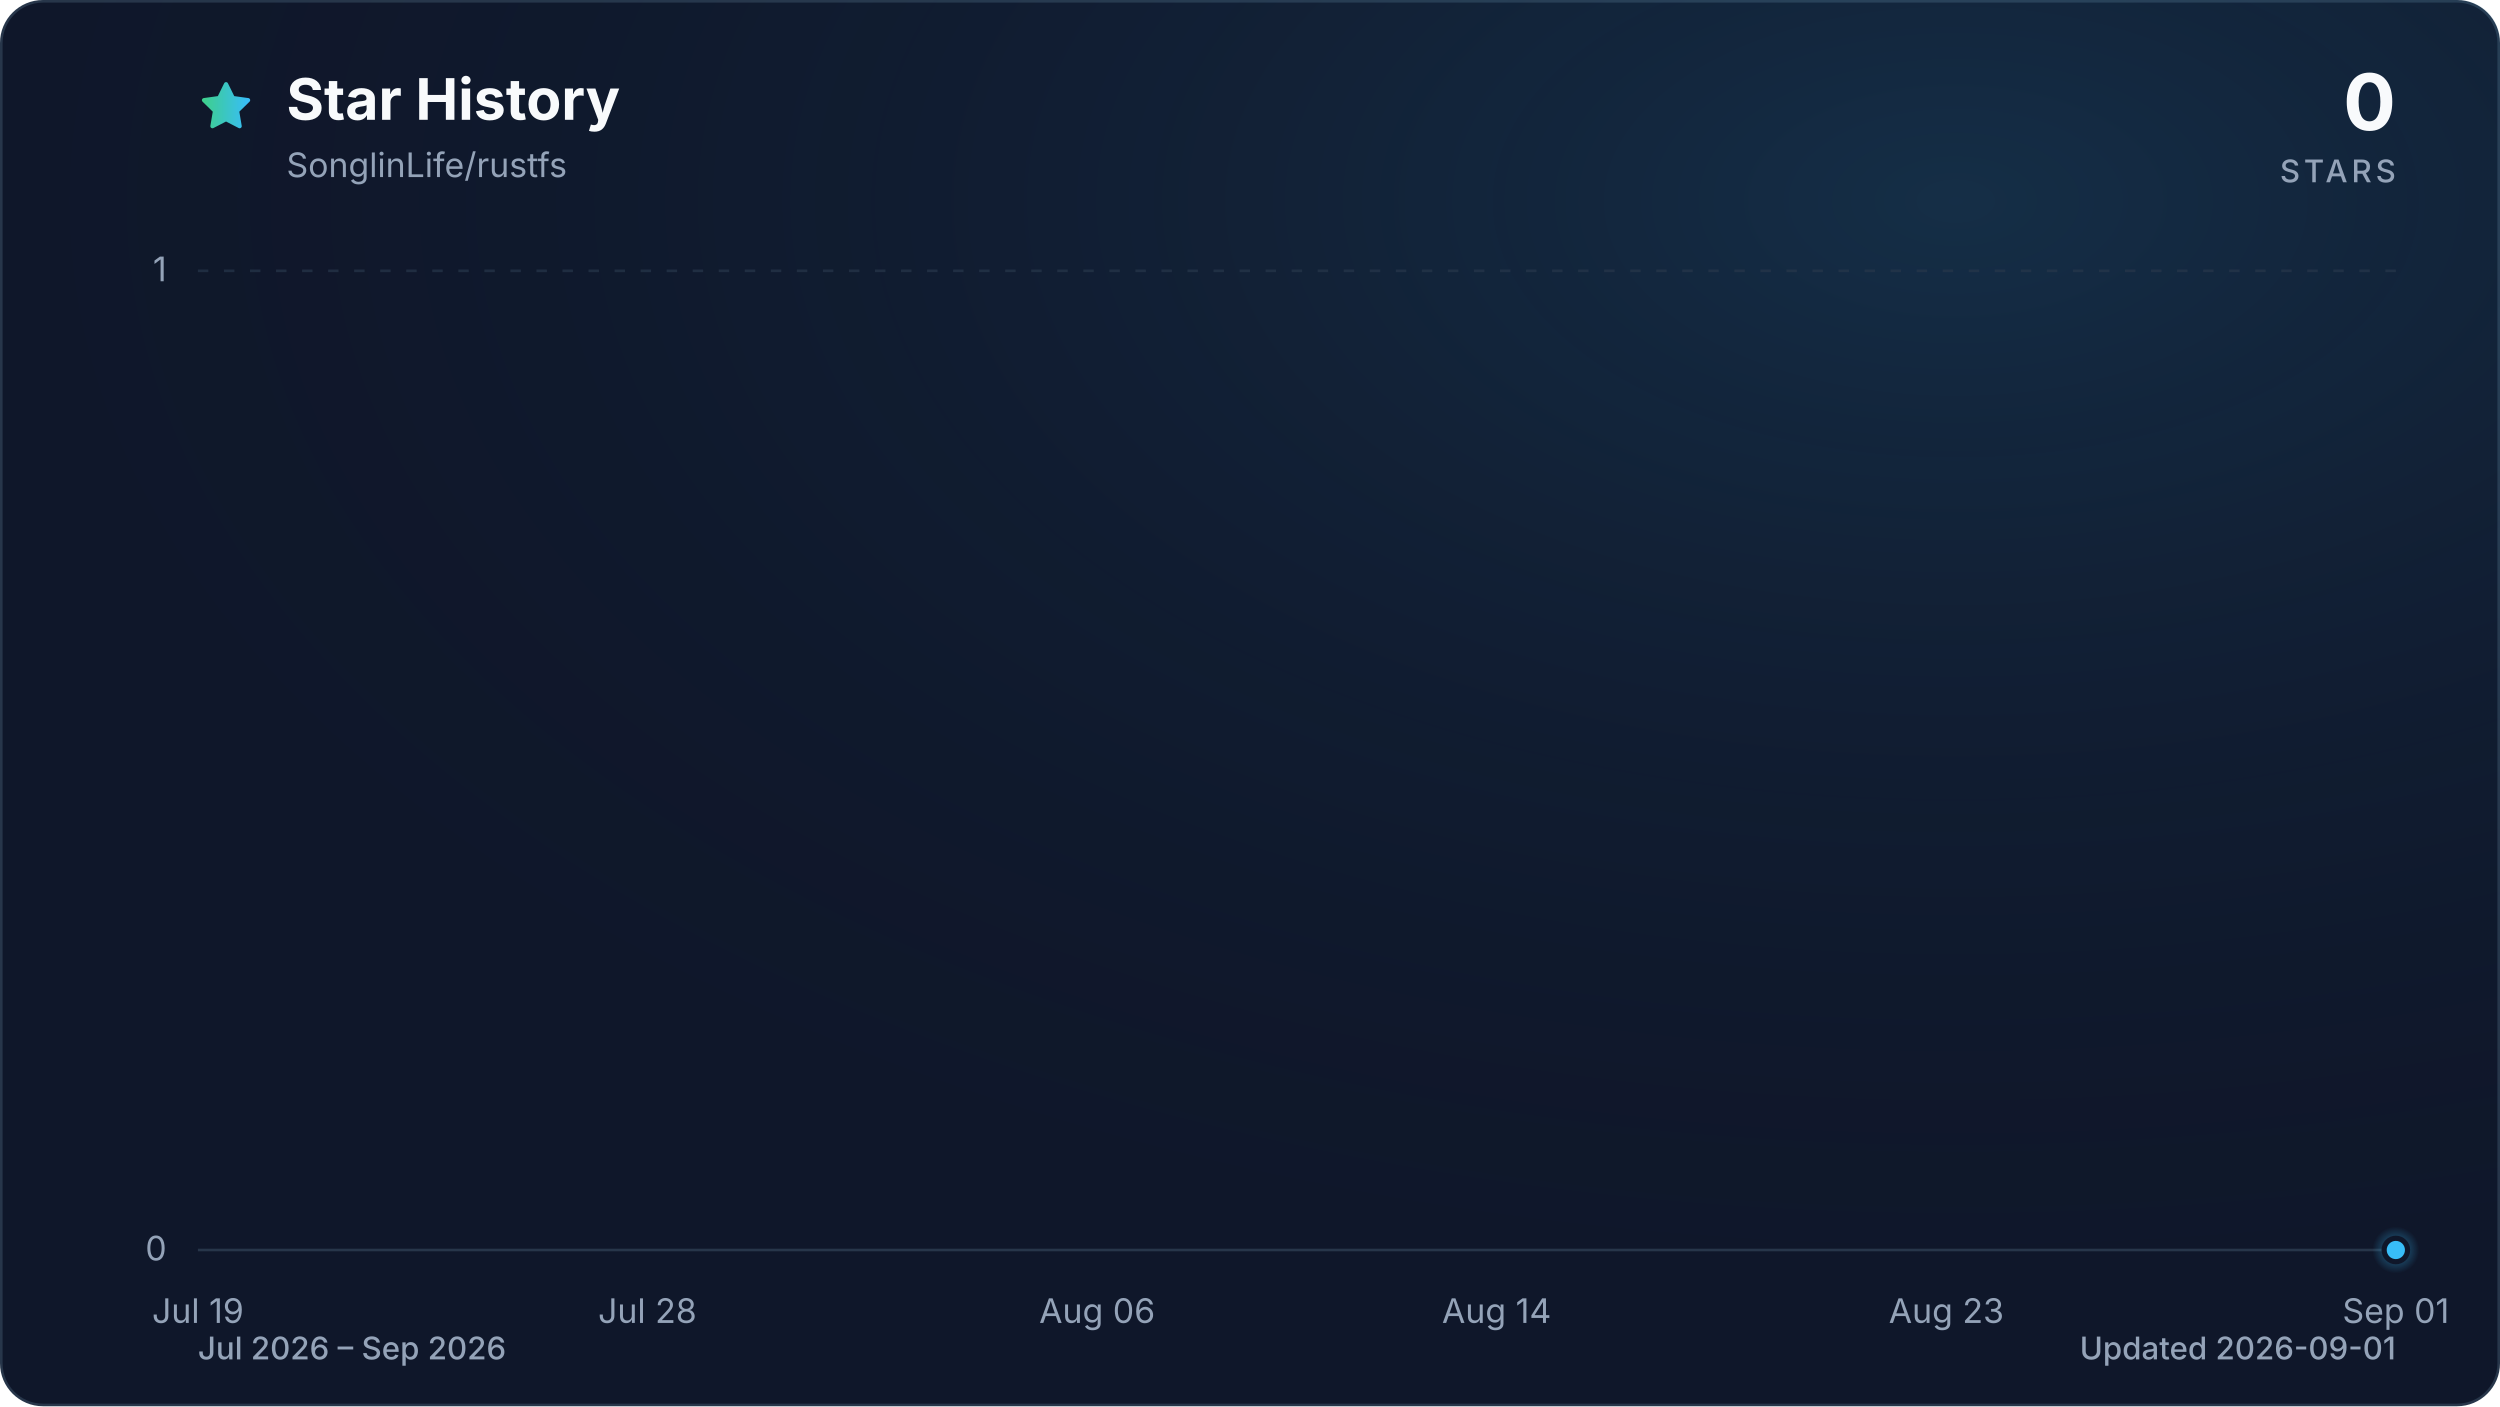
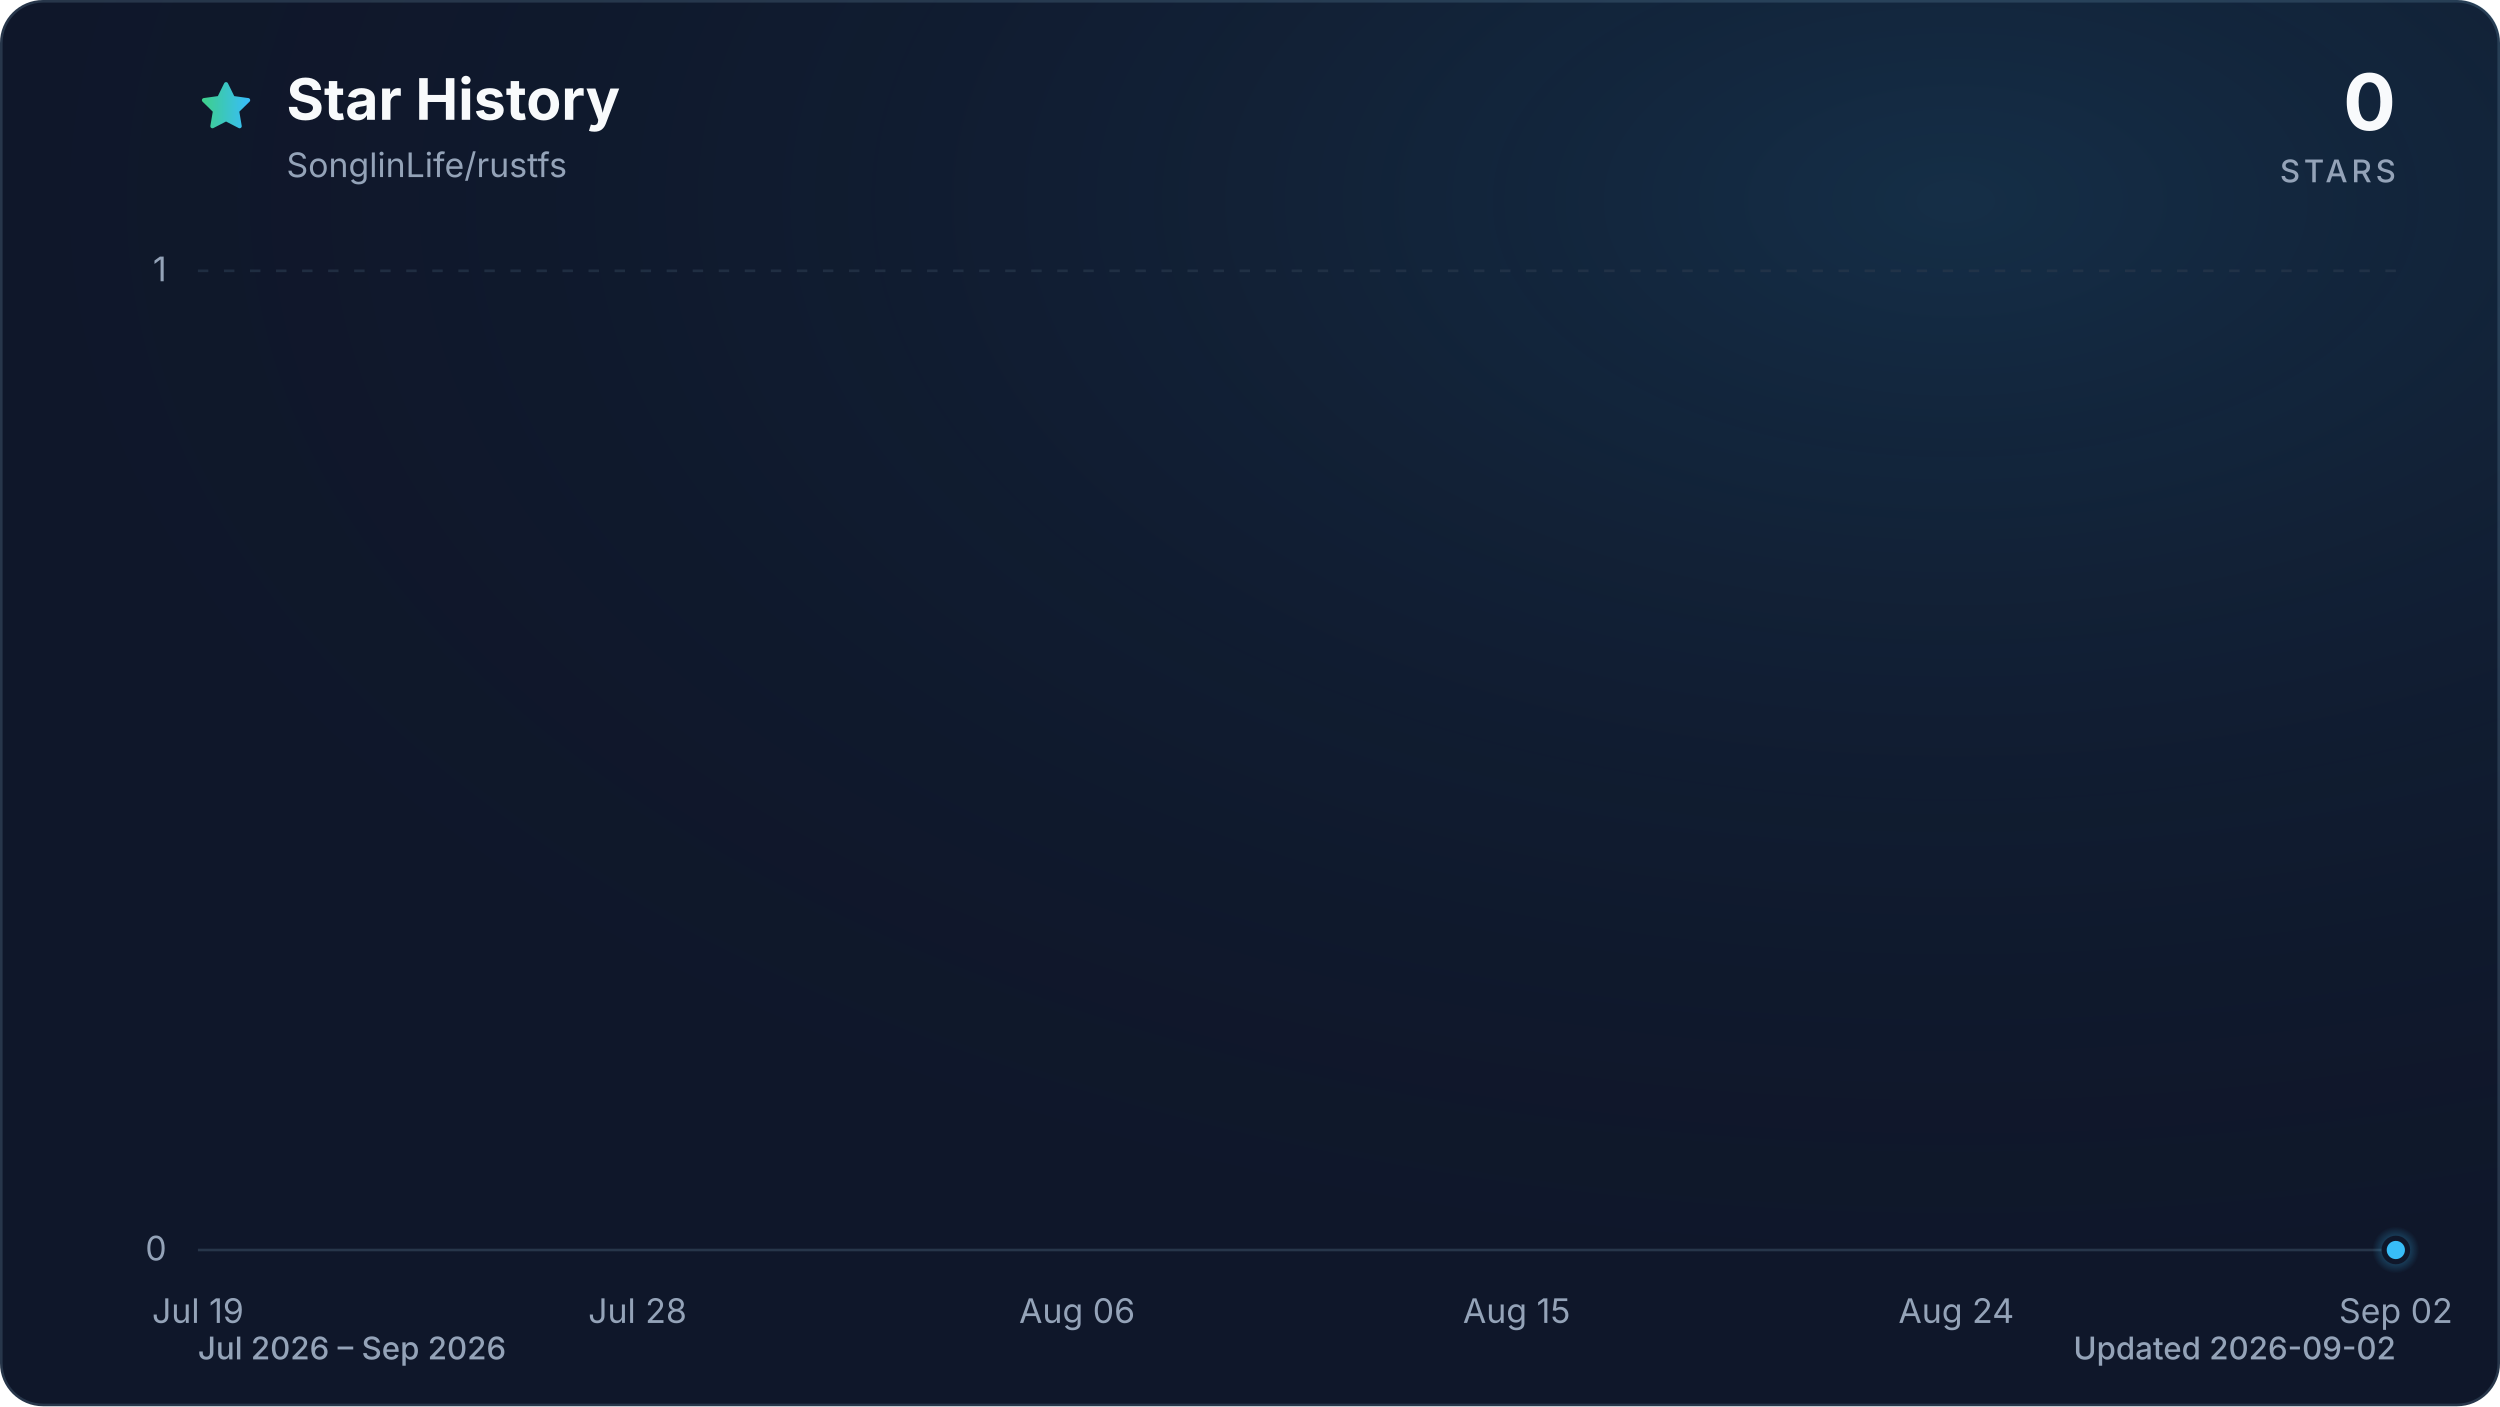
<svg xmlns="http://www.w3.org/2000/svg" viewBox="0 0 960 540" role="img" aria-labelledby="title description" data-style="gradient" data-variant="glow" data-animated="true">
  <defs>
    <linearGradient id="trend" x1="0" y1="0" x2="1" y2="0">
      <stop offset="0%" stop-color="#3ecf8e" />
      <stop offset="100%" stop-color="#38bdf8" />
    </linearGradient>
    <linearGradient id="area" x1="0" y1="0" x2="0" y2="1">
      <stop offset="0%" stop-color="#3ecf8e" stop-opacity="0.30" />
      <stop offset="55%" stop-color="#38bdf8" stop-opacity="0.10" />
      <stop offset="100%" stop-color="#38bdf8" stop-opacity="0.01" />
    </linearGradient>
    <radialGradient id="marker-halo" cx="50%" cy="50%" r="50%">
      <stop offset="0%" stop-color="#38bdf8" stop-opacity="0.55" />
      <stop offset="100%" stop-color="#38bdf8" stop-opacity="0" />
    </radialGradient>
    <radialGradient id="surface-glow" cx="78%" cy="14%" r="80%">
      <stop offset="0%" stop-color="#38bdf8" stop-opacity="0.14" />
      <stop offset="100%" stop-color="#0f172a" stop-opacity="0" />
    </radialGradient>
    <filter id="trend-glow" x="-20%" y="-20%" width="140%" height="140%">
      <feGaussianBlur stdDeviation="7" />
    </filter>
  </defs>
  <style>
.trend-enter{transform-box:fill-box;transform-origin:center;animation:trend-enter 520ms cubic-bezier(0.16,1,0.3,1)}
.marker-enter{transform-box:fill-box;transform-origin:center;animation:marker-enter 320ms cubic-bezier(0.16,1,0.3,1) 200ms both}
.marker-pulse{transform-box:fill-box;transform-origin:center;animation:marker-pulse 2.6s ease-out infinite}
@keyframes trend-enter{from{opacity:.35;transform:translateY(10px)}to{opacity:1;transform:translateY(0)}}
@keyframes marker-enter{from{opacity:0;transform:scale(.4)}to{opacity:1;transform:scale(1)}}
@keyframes marker-pulse{0%{opacity:.5;transform:scale(.7)}70%,100%{opacity:0;transform:scale(2.1)}}
@media (prefers-reduced-motion:reduce){.trend-enter,.marker-enter,.marker-pulse{animation:none!important}}
@media (prefers-reduced-motion:reduce){.marker-pulse{opacity:0}}
</style>
  <rect x="0.5" y="0.5" width="959" height="539" fill="#0f172a" stroke="#27364a" stroke-width="1" rx="16" />
  <rect width="960" height="540" fill="url(#surface-glow)" rx="16" />
  <path d="M12 2.6l2.9 5.9 6.5.9-4.7 4.6 1.1 6.5-5.8-3-5.8 3 1.1-6.5-4.7-4.6 6.5-.9L12 2.6Z" transform="translate(76 30) scale(.9)" fill="url(#trend)" stroke="url(#trend)" stroke-width="1.8" stroke-linejoin="round" aria-hidden="true" />
  <text x="110" y="46" fill="#f8fafc" font-family="ui-sans-serif, system-ui, -apple-system, BlinkMacSystemFont, 'Segoe UI', sans-serif" font-size="22" font-weight="700">Star History</text>
  <text x="110" y="68" fill="#94a3b8" font-family="ui-sans-serif, system-ui, -apple-system, BlinkMacSystemFont, 'Segoe UI', sans-serif" font-size="13">SonglinLife/rustfs</text>
  <text x="920" y="50" fill="#f8fafc" font-family="ui-sans-serif, system-ui, -apple-system, BlinkMacSystemFont, 'Segoe UI', sans-serif" font-size="30" font-weight="700" text-anchor="end">0</text>
  <text x="920" y="70" fill="#94a3b8" font-family="ui-sans-serif, system-ui, -apple-system, BlinkMacSystemFont, 'Segoe UI', sans-serif" font-size="12" font-weight="500" letter-spacing="1.5" text-anchor="end">STARS</text>
  <line x1="76" y1="480.0" x2="920" y2="480.0" stroke="#27364a" stroke-width="1" stroke-dasharray="0" opacity="1" />
  <text x="64" y="484.0" fill="#94a3b8" font-family="ui-sans-serif, system-ui, -apple-system, BlinkMacSystemFont, 'Segoe UI', sans-serif" font-size="13" text-anchor="end">0</text>
  <line x1="76" y1="104.0" x2="920" y2="104.0" stroke="#27364a" stroke-width="1" stroke-dasharray="4 6" opacity="0.7" />
  <text x="64" y="108.0" fill="#94a3b8" font-family="ui-sans-serif, system-ui, -apple-system, BlinkMacSystemFont, 'Segoe UI', sans-serif" font-size="13" text-anchor="end">1</text>
  <text x="76.0" y="508" fill="#94a3b8" font-family="ui-sans-serif, system-ui, -apple-system, BlinkMacSystemFont, 'Segoe UI', sans-serif" font-size="13" text-anchor="middle">Jul 19</text>
-   <text x="248.6" y="508" fill="#94a3b8" font-family="ui-sans-serif, system-ui, -apple-system, BlinkMacSystemFont, 'Segoe UI', sans-serif" font-size="13" text-anchor="middle">Jul 28</text>
-   <text x="421.3" y="508" fill="#94a3b8" font-family="ui-sans-serif, system-ui, -apple-system, BlinkMacSystemFont, 'Segoe UI', sans-serif" font-size="13" text-anchor="middle">Aug 06</text>
-   <text x="574.7" y="508" fill="#94a3b8" font-family="ui-sans-serif, system-ui, -apple-system, BlinkMacSystemFont, 'Segoe UI', sans-serif" font-size="13" text-anchor="middle">Aug 14</text>
-   <text x="747.4" y="508" fill="#94a3b8" font-family="ui-sans-serif, system-ui, -apple-system, BlinkMacSystemFont, 'Segoe UI', sans-serif" font-size="13" text-anchor="middle">Aug 23</text>
-   <text x="920.0" y="508" fill="#94a3b8" font-family="ui-sans-serif, system-ui, -apple-system, BlinkMacSystemFont, 'Segoe UI', sans-serif" font-size="13" text-anchor="middle">Sep 01</text>
+   <text x="244.8" y="508" fill="#94a3b8" font-family="ui-sans-serif, system-ui, -apple-system, BlinkMacSystemFont, 'Segoe UI', sans-serif" font-size="13" text-anchor="middle">Jul 28</text>
+   <text x="413.6" y="508" fill="#94a3b8" font-family="ui-sans-serif, system-ui, -apple-system, BlinkMacSystemFont, 'Segoe UI', sans-serif" font-size="13" text-anchor="middle">Aug 06</text>
+   <text x="582.4" y="508" fill="#94a3b8" font-family="ui-sans-serif, system-ui, -apple-system, BlinkMacSystemFont, 'Segoe UI', sans-serif" font-size="13" text-anchor="middle">Aug 15</text>
+   <text x="751.2" y="508" fill="#94a3b8" font-family="ui-sans-serif, system-ui, -apple-system, BlinkMacSystemFont, 'Segoe UI', sans-serif" font-size="13" text-anchor="middle">Aug 24</text>
+   <text x="920.0" y="508" fill="#94a3b8" font-family="ui-sans-serif, system-ui, -apple-system, BlinkMacSystemFont, 'Segoe UI', sans-serif" font-size="13" text-anchor="middle">Sep 02</text>
  <g class="trend-enter">
-     <path d="M 76.0 480.0 C 82.4 480.0, 88.8 480.0, 95.2 480.0 C 101.6 480.0, 108.0 480.0, 114.4 480.0 C 120.8 480.0, 127.2 480.0, 133.5 480.0 C 139.9 480.0, 146.3 480.0, 152.7 480.0 C 159.1 480.0, 165.5 480.0, 171.9 480.0 C 178.3 480.0, 184.7 480.0, 191.1 480.0 C 197.5 480.0, 203.9 480.0, 210.3 480.0 C 216.7 480.0, 223.1 480.0, 229.5 480.0 C 235.8 480.0, 242.2 480.0, 248.6 480.0 C 255.0 480.0, 261.4 480.0, 267.8 480.0 C 274.2 480.0, 280.6 480.0, 287.0 480.0 C 293.4 480.0, 299.8 480.0, 306.2 480.0 C 312.6 480.0, 319.0 480.0, 325.4 480.0 C 331.8 480.0, 338.2 480.0, 344.5 480.0 C 350.9 480.0, 357.3 480.0, 363.7 480.0 C 370.1 480.0, 376.5 480.0, 382.9 480.0 C 389.3 480.0, 395.7 480.0, 402.1 480.0 C 408.5 480.0, 414.9 480.0, 421.3 480.0 C 427.7 480.0, 434.1 480.0, 440.5 480.0 C 446.8 480.0, 453.2 480.0, 459.6 480.0 C 466.0 480.0, 472.4 480.0, 478.8 480.0 C 485.2 480.0, 491.6 480.0, 498.0 480.0 C 504.4 480.0, 510.8 480.0, 517.2 480.0 C 523.6 480.0, 530.0 480.0, 536.4 480.0 C 542.8 480.0, 549.2 480.0, 555.5 480.0 C 561.9 480.0, 568.3 480.0, 574.7 480.0 C 581.1 480.0, 587.5 480.0, 593.9 480.0 C 600.3 480.0, 606.7 480.0, 613.1 480.0 C 619.5 480.0, 625.9 480.0, 632.3 480.0 C 638.7 480.0, 645.1 480.0, 651.5 480.0 C 657.8 480.0, 664.2 480.0, 670.6 480.0 C 677.0 480.0, 683.4 480.0, 689.8 480.0 C 696.2 480.0, 702.6 480.0, 709.0 480.0 C 715.4 480.0, 721.8 480.0, 728.2 480.0 C 734.6 480.0, 741.0 480.0, 747.4 480.0 C 753.8 480.0, 760.2 480.0, 766.5 480.0 C 772.9 480.0, 779.3 480.0, 785.7 480.0 C 792.1 480.0, 798.5 480.0, 804.9 480.0 C 811.3 480.0, 817.7 480.0, 824.1 480.0 C 830.5 480.0, 836.9 480.0, 843.3 480.0 C 849.7 480.0, 856.1 480.0, 862.5 480.0 C 868.8 480.0, 875.2 480.0, 881.6 480.0 C 888.0 480.0, 894.4 480.0, 900.8 480.0 C 907.2 480.0, 913.6 480.0, 920.0 480.0 L 920.0 480.0 L 76.0 480.0 Z" fill="url(#area)" />
-     <path d="M 76.0 480.0 C 82.4 480.0, 88.8 480.0, 95.2 480.0 C 101.6 480.0, 108.0 480.0, 114.4 480.0 C 120.8 480.0, 127.2 480.0, 133.5 480.0 C 139.9 480.0, 146.3 480.0, 152.7 480.0 C 159.1 480.0, 165.5 480.0, 171.9 480.0 C 178.3 480.0, 184.7 480.0, 191.1 480.0 C 197.5 480.0, 203.9 480.0, 210.3 480.0 C 216.7 480.0, 223.1 480.0, 229.5 480.0 C 235.8 480.0, 242.2 480.0, 248.6 480.0 C 255.0 480.0, 261.4 480.0, 267.8 480.0 C 274.2 480.0, 280.6 480.0, 287.0 480.0 C 293.4 480.0, 299.8 480.0, 306.2 480.0 C 312.6 480.0, 319.0 480.0, 325.4 480.0 C 331.8 480.0, 338.2 480.0, 344.5 480.0 C 350.9 480.0, 357.3 480.0, 363.7 480.0 C 370.1 480.0, 376.5 480.0, 382.9 480.0 C 389.3 480.0, 395.7 480.0, 402.1 480.0 C 408.5 480.0, 414.9 480.0, 421.3 480.0 C 427.7 480.0, 434.1 480.0, 440.5 480.0 C 446.8 480.0, 453.2 480.0, 459.6 480.0 C 466.0 480.0, 472.4 480.0, 478.8 480.0 C 485.2 480.0, 491.6 480.0, 498.0 480.0 C 504.4 480.0, 510.8 480.0, 517.2 480.0 C 523.6 480.0, 530.0 480.0, 536.4 480.0 C 542.8 480.0, 549.2 480.0, 555.5 480.0 C 561.9 480.0, 568.3 480.0, 574.7 480.0 C 581.1 480.0, 587.5 480.0, 593.9 480.0 C 600.3 480.0, 606.7 480.0, 613.1 480.0 C 619.5 480.0, 625.9 480.0, 632.3 480.0 C 638.7 480.0, 645.1 480.0, 651.5 480.0 C 657.8 480.0, 664.2 480.0, 670.6 480.0 C 677.0 480.0, 683.4 480.0, 689.8 480.0 C 696.2 480.0, 702.6 480.0, 709.0 480.0 C 715.4 480.0, 721.8 480.0, 728.2 480.0 C 734.6 480.0, 741.0 480.0, 747.4 480.0 C 753.8 480.0, 760.2 480.0, 766.5 480.0 C 772.9 480.0, 779.3 480.0, 785.7 480.0 C 792.1 480.0, 798.5 480.0, 804.9 480.0 C 811.3 480.0, 817.7 480.0, 824.1 480.0 C 830.5 480.0, 836.9 480.0, 843.3 480.0 C 849.7 480.0, 856.1 480.0, 862.5 480.0 C 868.8 480.0, 875.2 480.0, 881.6 480.0 C 888.0 480.0, 894.4 480.0, 900.8 480.0 C 907.2 480.0, 913.6 480.0, 920.0 480.0" fill="none" stroke="url(#trend)" stroke-width="12" stroke-linecap="round" stroke-linejoin="round" opacity="0.16" filter="url(#trend-glow)" />
-     <path d="M 76.0 480.0 C 82.4 480.0, 88.8 480.0, 95.2 480.0 C 101.6 480.0, 108.0 480.0, 114.4 480.0 C 120.8 480.0, 127.2 480.0, 133.5 480.0 C 139.9 480.0, 146.3 480.0, 152.7 480.0 C 159.1 480.0, 165.5 480.0, 171.9 480.0 C 178.3 480.0, 184.7 480.0, 191.1 480.0 C 197.5 480.0, 203.9 480.0, 210.3 480.0 C 216.7 480.0, 223.1 480.0, 229.5 480.0 C 235.8 480.0, 242.2 480.0, 248.6 480.0 C 255.0 480.0, 261.4 480.0, 267.8 480.0 C 274.2 480.0, 280.6 480.0, 287.0 480.0 C 293.4 480.0, 299.8 480.0, 306.2 480.0 C 312.6 480.0, 319.0 480.0, 325.4 480.0 C 331.8 480.0, 338.2 480.0, 344.5 480.0 C 350.9 480.0, 357.3 480.0, 363.7 480.0 C 370.1 480.0, 376.5 480.0, 382.9 480.0 C 389.3 480.0, 395.7 480.0, 402.1 480.0 C 408.5 480.0, 414.9 480.0, 421.3 480.0 C 427.7 480.0, 434.1 480.0, 440.5 480.0 C 446.8 480.0, 453.2 480.0, 459.6 480.0 C 466.0 480.0, 472.4 480.0, 478.8 480.0 C 485.2 480.0, 491.6 480.0, 498.0 480.0 C 504.4 480.0, 510.8 480.0, 517.2 480.0 C 523.6 480.0, 530.0 480.0, 536.4 480.0 C 542.8 480.0, 549.2 480.0, 555.5 480.0 C 561.9 480.0, 568.3 480.0, 574.7 480.0 C 581.1 480.0, 587.5 480.0, 593.9 480.0 C 600.3 480.0, 606.7 480.0, 613.1 480.0 C 619.5 480.0, 625.9 480.0, 632.3 480.0 C 638.7 480.0, 645.1 480.0, 651.5 480.0 C 657.8 480.0, 664.2 480.0, 670.6 480.0 C 677.0 480.0, 683.4 480.0, 689.8 480.0 C 696.2 480.0, 702.6 480.0, 709.0 480.0 C 715.4 480.0, 721.8 480.0, 728.2 480.0 C 734.6 480.0, 741.0 480.0, 747.4 480.0 C 753.8 480.0, 760.2 480.0, 766.5 480.0 C 772.9 480.0, 779.3 480.0, 785.7 480.0 C 792.1 480.0, 798.5 480.0, 804.9 480.0 C 811.3 480.0, 817.7 480.0, 824.1 480.0 C 830.5 480.0, 836.9 480.0, 843.3 480.0 C 849.7 480.0, 856.1 480.0, 862.5 480.0 C 868.8 480.0, 875.2 480.0, 881.6 480.0 C 888.0 480.0, 894.4 480.0, 900.8 480.0 C 907.2 480.0, 913.6 480.0, 920.0 480.0" fill="none" stroke="url(#trend)" stroke-width="3" stroke-linecap="round" stroke-linejoin="round" />
+     <path d="M 76.0 480.0 C 82.3 480.0, 88.5 480.0, 94.8 480.0 C 101.0 480.0, 107.3 480.0, 113.5 480.0 C 119.8 480.0, 126.0 480.0, 132.3 480.0 C 138.5 480.0, 144.8 480.0, 151.0 480.0 C 157.3 480.0, 163.5 480.0, 169.8 480.0 C 176.0 480.0, 182.3 480.0, 188.5 480.0 C 194.8 480.0, 201.0 480.0, 207.3 480.0 C 213.5 480.0, 219.8 480.0, 226.0 480.0 C 232.3 480.0, 238.5 480.0, 244.8 480.0 C 251.1 480.0, 257.3 480.0, 263.6 480.0 C 269.8 480.0, 276.1 480.0, 282.3 480.0 C 288.6 480.0, 294.8 480.0, 301.1 480.0 C 307.3 480.0, 313.6 480.0, 319.8 480.0 C 326.1 480.0, 332.3 480.0, 338.6 480.0 C 344.8 480.0, 351.1 480.0, 357.3 480.0 C 363.6 480.0, 369.8 480.0, 376.1 480.0 C 382.3 480.0, 388.6 480.0, 394.8 480.0 C 401.1 480.0, 407.3 480.0, 413.6 480.0 C 419.9 480.0, 426.1 480.0, 432.4 480.0 C 438.6 480.0, 444.9 480.0, 451.1 480.0 C 457.4 480.0, 463.6 480.0, 469.9 480.0 C 476.1 480.0, 482.4 480.0, 488.6 480.0 C 494.9 480.0, 501.1 480.0, 507.4 480.0 C 513.6 480.0, 519.9 480.0, 526.1 480.0 C 532.4 480.0, 538.6 480.0, 544.9 480.0 C 551.1 480.0, 557.4 480.0, 563.6 480.0 C 569.9 480.0, 576.1 480.0, 582.4 480.0 C 588.7 480.0, 594.9 480.0, 601.2 480.0 C 607.4 480.0, 613.7 480.0, 619.9 480.0 C 626.2 480.0, 632.4 480.0, 638.7 480.0 C 644.9 480.0, 651.2 480.0, 657.4 480.0 C 663.7 480.0, 669.9 480.0, 676.2 480.0 C 682.4 480.0, 688.7 480.0, 694.9 480.0 C 701.2 480.0, 707.4 480.0, 713.7 480.0 C 719.9 480.0, 726.2 480.0, 732.4 480.0 C 738.7 480.0, 744.9 480.0, 751.2 480.0 C 757.5 480.0, 763.7 480.0, 770.0 480.0 C 776.2 480.0, 782.5 480.0, 788.7 480.0 C 795.0 480.0, 801.2 480.0, 807.5 480.0 C 813.7 480.0, 820.0 480.0, 826.2 480.0 C 832.5 480.0, 838.7 480.0, 845.0 480.0 C 851.2 480.0, 857.5 480.0, 863.7 480.0 C 870.0 480.0, 876.2 480.0, 882.5 480.0 C 888.7 480.0, 895.0 480.0, 901.2 480.0 C 907.5 480.0, 913.7 480.0, 920.0 480.0 L 920.0 480.0 L 76.0 480.0 Z" fill="url(#area)" />
+     <path d="M 76.0 480.0 C 82.3 480.0, 88.5 480.0, 94.8 480.0 C 101.0 480.0, 107.3 480.0, 113.5 480.0 C 119.8 480.0, 126.0 480.0, 132.3 480.0 C 138.5 480.0, 144.8 480.0, 151.0 480.0 C 157.3 480.0, 163.5 480.0, 169.8 480.0 C 176.0 480.0, 182.3 480.0, 188.5 480.0 C 194.8 480.0, 201.0 480.0, 207.3 480.0 C 213.5 480.0, 219.8 480.0, 226.0 480.0 C 232.3 480.0, 238.5 480.0, 244.8 480.0 C 251.1 480.0, 257.3 480.0, 263.6 480.0 C 269.8 480.0, 276.1 480.0, 282.3 480.0 C 288.6 480.0, 294.8 480.0, 301.1 480.0 C 307.3 480.0, 313.6 480.0, 319.8 480.0 C 326.1 480.0, 332.3 480.0, 338.6 480.0 C 344.8 480.0, 351.1 480.0, 357.3 480.0 C 363.6 480.0, 369.8 480.0, 376.1 480.0 C 382.3 480.0, 388.6 480.0, 394.8 480.0 C 401.1 480.0, 407.3 480.0, 413.6 480.0 C 419.9 480.0, 426.1 480.0, 432.4 480.0 C 438.6 480.0, 444.9 480.0, 451.1 480.0 C 457.4 480.0, 463.6 480.0, 469.9 480.0 C 476.1 480.0, 482.4 480.0, 488.6 480.0 C 494.9 480.0, 501.1 480.0, 507.4 480.0 C 513.6 480.0, 519.9 480.0, 526.1 480.0 C 532.4 480.0, 538.6 480.0, 544.9 480.0 C 551.1 480.0, 557.4 480.0, 563.6 480.0 C 569.9 480.0, 576.1 480.0, 582.4 480.0 C 588.7 480.0, 594.9 480.0, 601.2 480.0 C 607.4 480.0, 613.7 480.0, 619.9 480.0 C 626.2 480.0, 632.4 480.0, 638.7 480.0 C 644.9 480.0, 651.2 480.0, 657.4 480.0 C 663.7 480.0, 669.9 480.0, 676.2 480.0 C 682.4 480.0, 688.7 480.0, 694.9 480.0 C 701.2 480.0, 707.4 480.0, 713.7 480.0 C 719.9 480.0, 726.2 480.0, 732.4 480.0 C 738.7 480.0, 744.9 480.0, 751.2 480.0 C 757.5 480.0, 763.7 480.0, 770.0 480.0 C 776.2 480.0, 782.5 480.0, 788.7 480.0 C 795.0 480.0, 801.2 480.0, 807.5 480.0 C 813.7 480.0, 820.0 480.0, 826.2 480.0 C 832.5 480.0, 838.7 480.0, 845.0 480.0 C 851.2 480.0, 857.5 480.0, 863.7 480.0 C 870.0 480.0, 876.2 480.0, 882.5 480.0 C 888.7 480.0, 895.0 480.0, 901.2 480.0 C 907.5 480.0, 913.7 480.0, 920.0 480.0" fill="none" stroke="url(#trend)" stroke-width="12" stroke-linecap="round" stroke-linejoin="round" opacity="0.16" filter="url(#trend-glow)" />
+     <path d="M 76.0 480.0 C 82.3 480.0, 88.5 480.0, 94.8 480.0 C 101.0 480.0, 107.3 480.0, 113.5 480.0 C 119.8 480.0, 126.0 480.0, 132.3 480.0 C 138.5 480.0, 144.8 480.0, 151.0 480.0 C 157.3 480.0, 163.5 480.0, 169.8 480.0 C 176.0 480.0, 182.3 480.0, 188.5 480.0 C 194.8 480.0, 201.0 480.0, 207.3 480.0 C 213.5 480.0, 219.8 480.0, 226.0 480.0 C 232.3 480.0, 238.5 480.0, 244.8 480.0 C 251.1 480.0, 257.3 480.0, 263.6 480.0 C 269.8 480.0, 276.1 480.0, 282.3 480.0 C 288.6 480.0, 294.8 480.0, 301.1 480.0 C 307.3 480.0, 313.6 480.0, 319.8 480.0 C 326.1 480.0, 332.3 480.0, 338.6 480.0 C 344.8 480.0, 351.1 480.0, 357.3 480.0 C 363.6 480.0, 369.8 480.0, 376.1 480.0 C 382.3 480.0, 388.6 480.0, 394.8 480.0 C 401.1 480.0, 407.3 480.0, 413.6 480.0 C 419.9 480.0, 426.1 480.0, 432.4 480.0 C 438.6 480.0, 444.9 480.0, 451.1 480.0 C 457.4 480.0, 463.6 480.0, 469.9 480.0 C 476.1 480.0, 482.4 480.0, 488.6 480.0 C 494.9 480.0, 501.1 480.0, 507.4 480.0 C 513.6 480.0, 519.9 480.0, 526.1 480.0 C 532.4 480.0, 538.6 480.0, 544.9 480.0 C 551.1 480.0, 557.4 480.0, 563.6 480.0 C 569.9 480.0, 576.1 480.0, 582.4 480.0 C 588.7 480.0, 594.9 480.0, 601.2 480.0 C 607.4 480.0, 613.7 480.0, 619.9 480.0 C 626.2 480.0, 632.4 480.0, 638.7 480.0 C 644.9 480.0, 651.2 480.0, 657.4 480.0 C 663.7 480.0, 669.9 480.0, 676.2 480.0 C 682.4 480.0, 688.7 480.0, 694.9 480.0 C 701.2 480.0, 707.4 480.0, 713.7 480.0 C 719.9 480.0, 726.2 480.0, 732.4 480.0 C 738.7 480.0, 744.9 480.0, 751.2 480.0 C 757.5 480.0, 763.7 480.0, 770.0 480.0 C 776.2 480.0, 782.5 480.0, 788.7 480.0 C 795.0 480.0, 801.2 480.0, 807.5 480.0 C 813.7 480.0, 820.0 480.0, 826.2 480.0 C 832.5 480.0, 838.7 480.0, 845.0 480.0 C 851.2 480.0, 857.5 480.0, 863.7 480.0 C 870.0 480.0, 876.2 480.0, 882.5 480.0 C 888.7 480.0, 895.0 480.0, 901.2 480.0 C 907.5 480.0, 913.7 480.0, 920.0 480.0" fill="none" stroke="url(#trend)" stroke-width="3" stroke-linecap="round" stroke-linejoin="round" />
  </g>
  <g class="marker-enter">
    <circle class="marker-pulse" cx="920.0" cy="480.0" r="9" fill="url(#marker-halo)" />
    <circle cx="920.0" cy="480.0" r="4.5" fill="#38bdf8" stroke="#0f172a" stroke-width="2" />
  </g>
  <text x="76" y="522" fill="#94a3b8" font-family="ui-sans-serif, system-ui, -apple-system, BlinkMacSystemFont, 'Segoe UI', sans-serif" font-size="12" font-weight="500">Jul 2026 – Sep 2026</text>
-   <text x="920" y="522" fill="#94a3b8" font-family="ui-sans-serif, system-ui, -apple-system, BlinkMacSystemFont, 'Segoe UI', sans-serif" font-size="12" font-weight="500" text-anchor="end">Updated 2026-09-01</text>
+   <text x="920" y="522" fill="#94a3b8" font-family="ui-sans-serif, system-ui, -apple-system, BlinkMacSystemFont, 'Segoe UI', sans-serif" font-size="12" font-weight="500" text-anchor="end">Updated 2026-09-02</text>
</svg>
